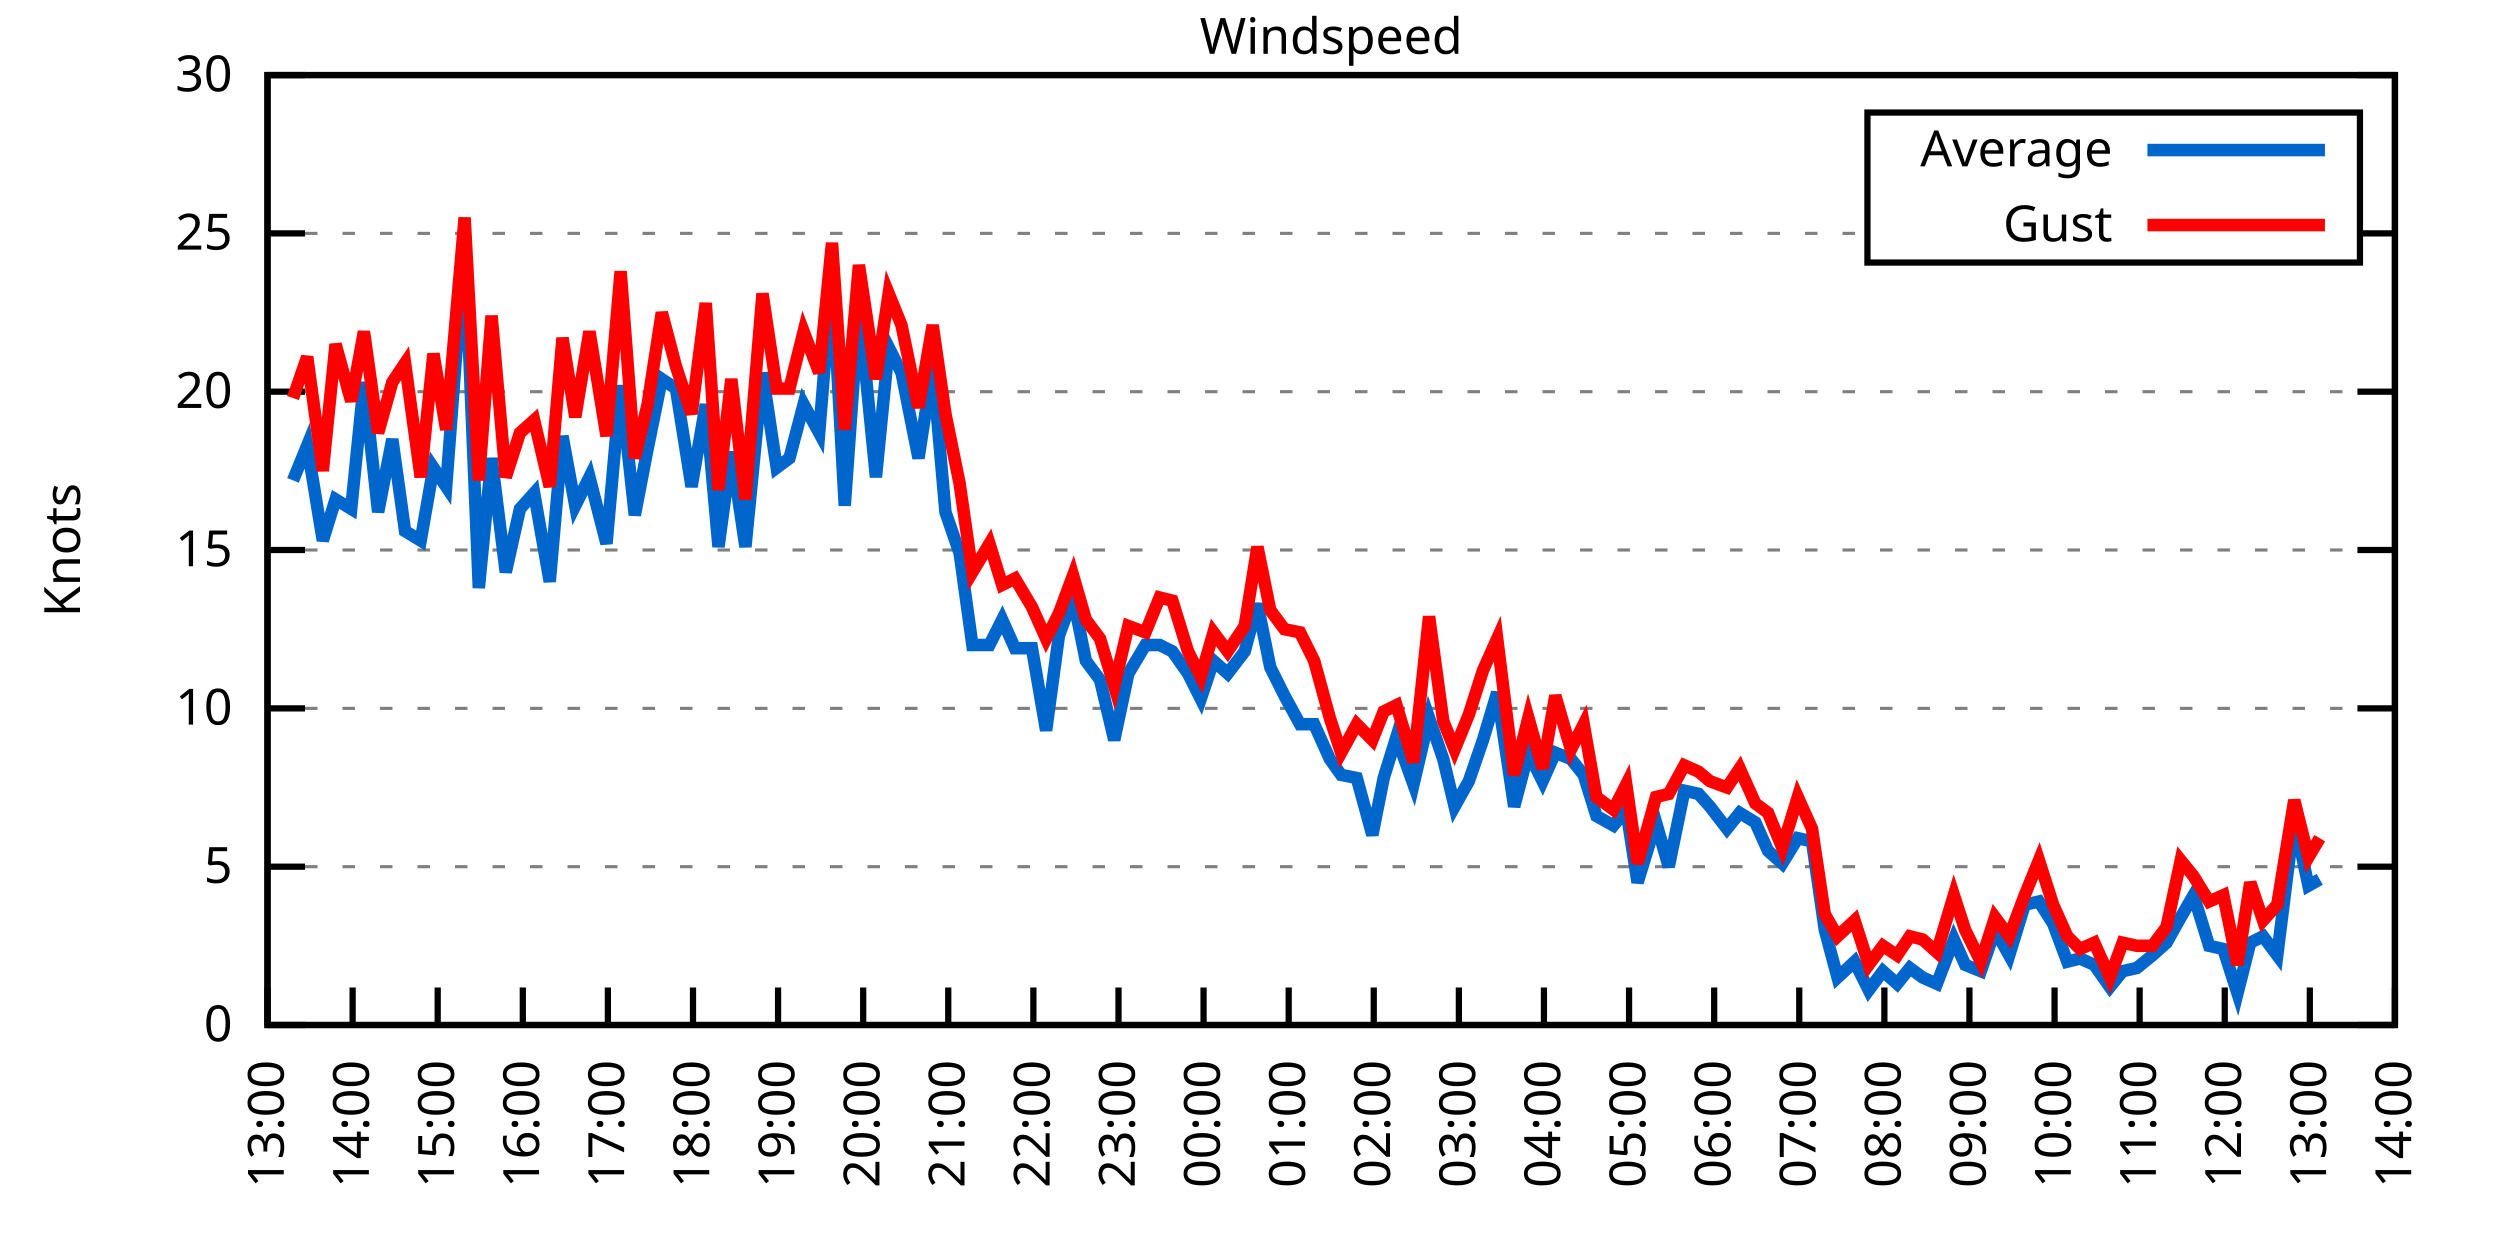
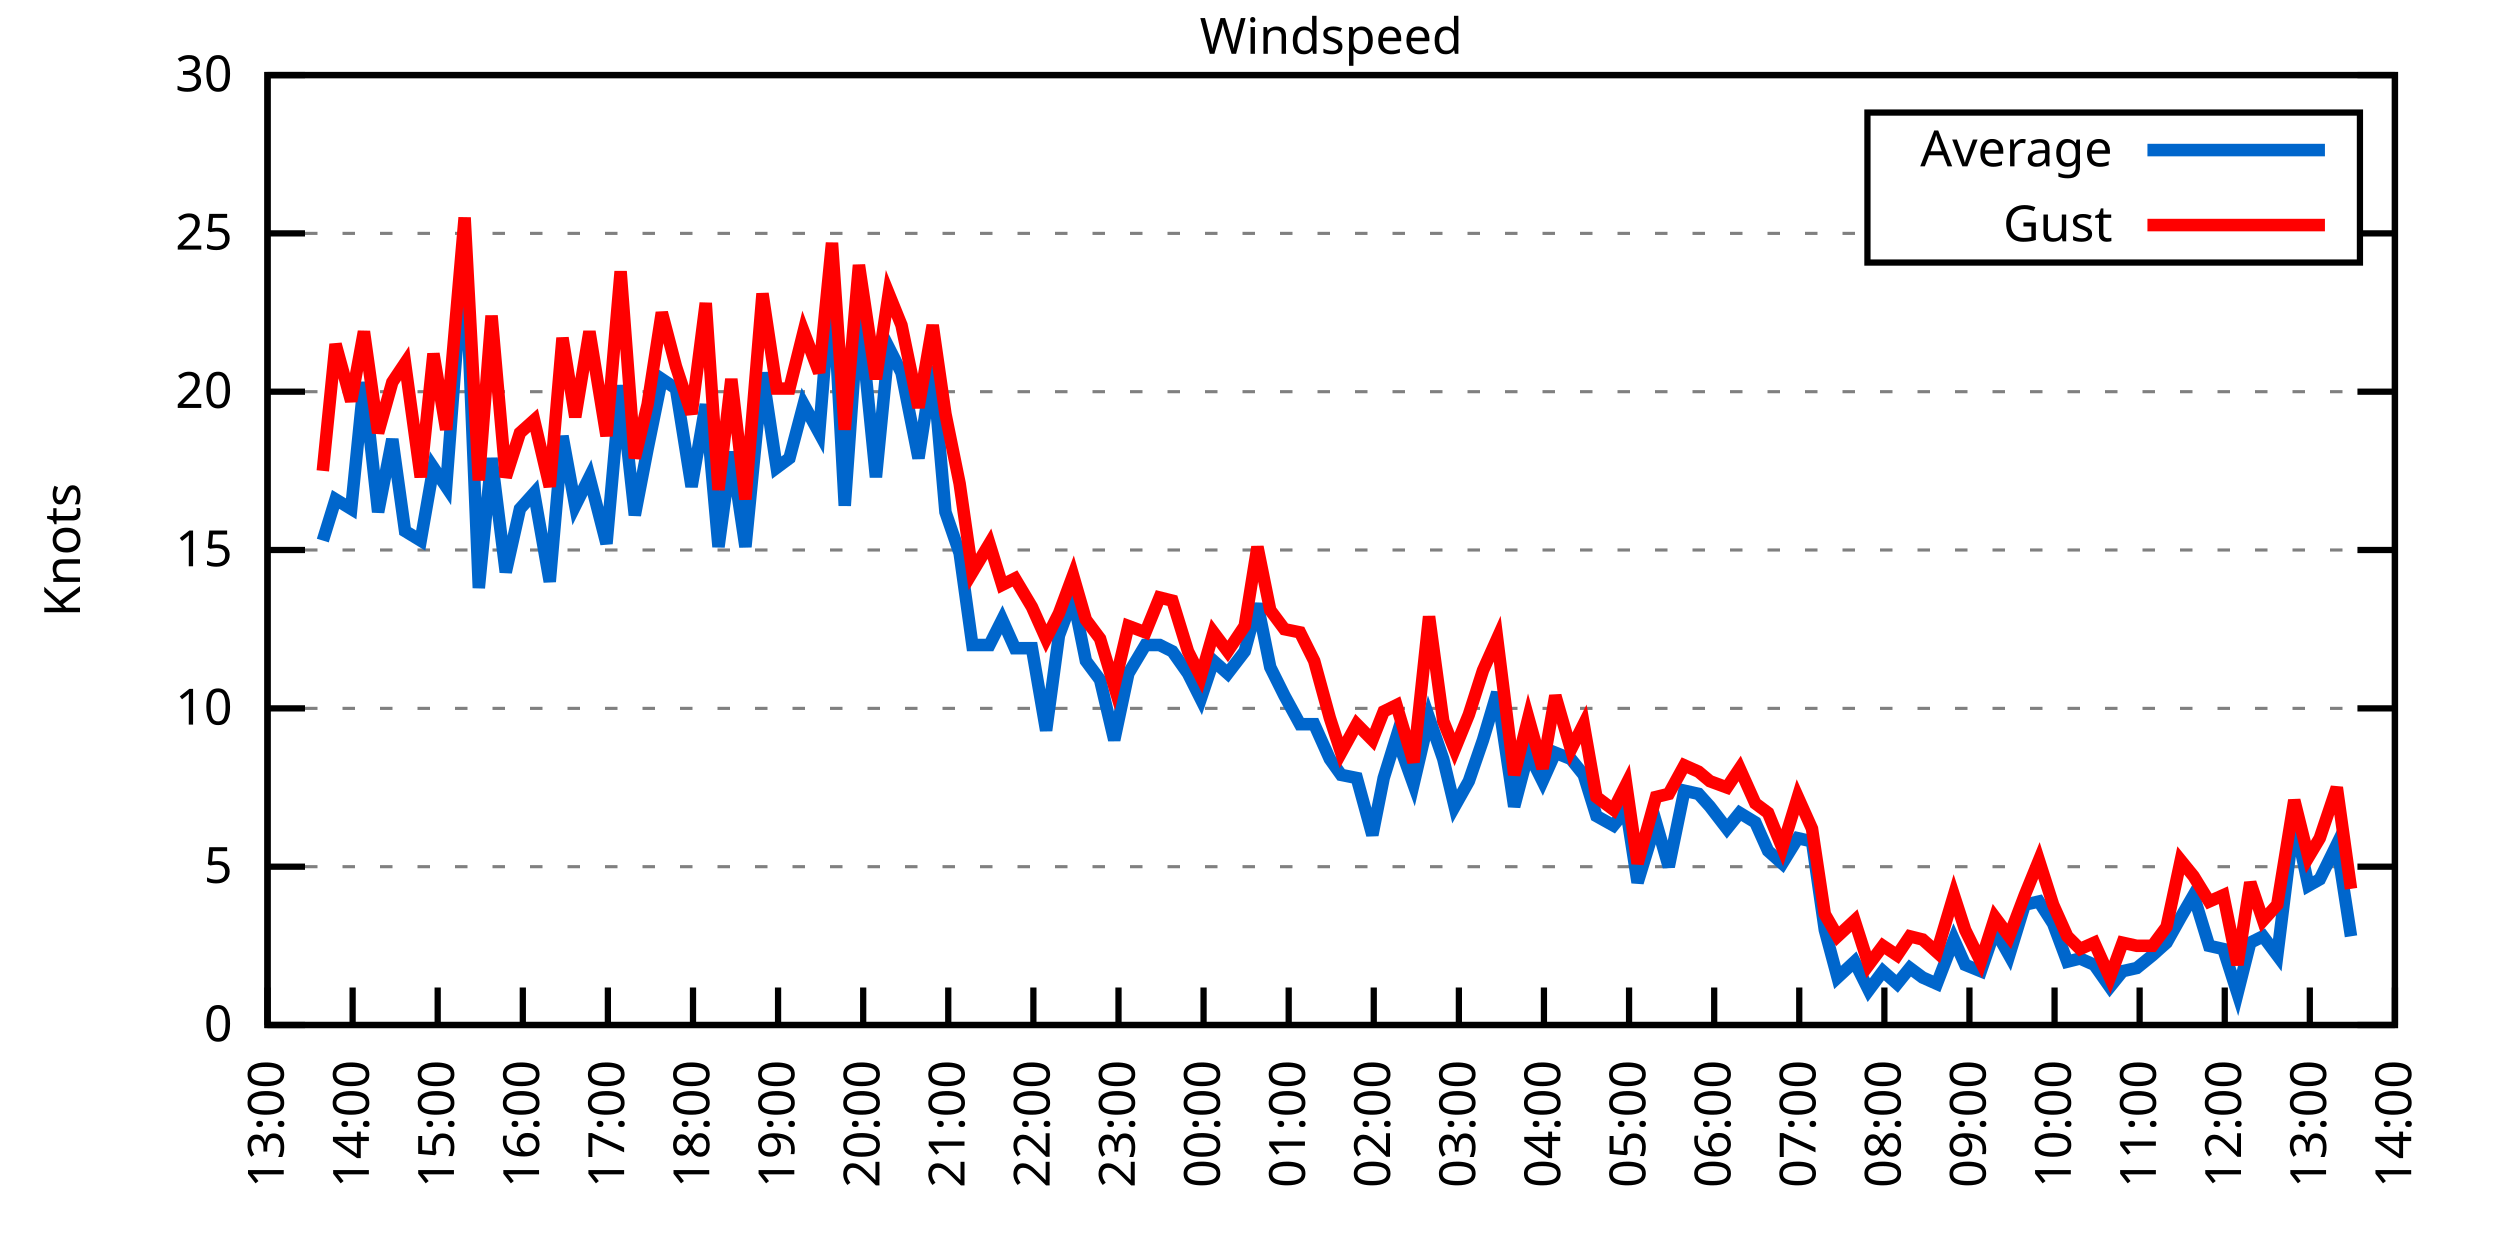
<svg xmlns="http://www.w3.org/2000/svg" xmlns:xlink="http://www.w3.org/1999/xlink" width="400" height="200" viewBox="0 0 400 200">
  <g id="gnuplot_canvas">
    <rect x="0" y="0" width="400" height="200" fill="none" />
    <defs>
      <circle id="gpDot" r="0.5" stroke-width="0.5" stroke="currentColor" />
      <path id="gpPt0" stroke-width="0.333" stroke="currentColor" d="M-1,0 h2 M0,-1 v2" />
      <path id="gpPt1" stroke-width="0.333" stroke="currentColor" d="M-1,-1 L1,1 M1,-1 L-1,1" />
      <path id="gpPt2" stroke-width="0.333" stroke="currentColor" d="M-1,0 L1,0 M0,-1 L0,1 M-1,-1 L1,1 M-1,1 L1,-1" />
      <rect id="gpPt3" stroke-width="0.333" stroke="currentColor" x="-1" y="-1" width="2" height="2" />
      <rect id="gpPt4" stroke-width="0.333" stroke="currentColor" fill="currentColor" x="-1" y="-1" width="2" height="2" />
      <circle id="gpPt5" stroke-width="0.333" stroke="currentColor" cx="0" cy="0" r="1" />
      <use xlink:href="#gpPt5" id="gpPt6" fill="currentColor" stroke="none" />
      <path id="gpPt7" stroke-width="0.333" stroke="currentColor" d="M0,-1.33 L-1.33,0.67 L1.33,0.67 z" />
      <use xlink:href="#gpPt7" id="gpPt8" fill="currentColor" stroke="none" />
      <use xlink:href="#gpPt7" id="gpPt9" stroke="currentColor" transform="rotate(180)" />
      <use xlink:href="#gpPt9" id="gpPt10" fill="currentColor" stroke="none" />
      <use xlink:href="#gpPt3" id="gpPt11" stroke="currentColor" transform="rotate(45)" />
      <use xlink:href="#gpPt11" id="gpPt12" fill="currentColor" stroke="none" />
      <path id="gpPt13" stroke-width="0.333" stroke="currentColor" d="M0,1.330 L1.265,0.411 L0.782,-1.067 L-0.782,-1.076 L-1.265,0.411 z" />
      <use xlink:href="#gpPt13" id="gpPt14" fill="currentColor" stroke="none" />
      <filter id="textbox" filterUnits="objectBoundingBox" x="0" y="0" height="1" width="1">
        <feFlood flood-color="white" flood-opacity="1" result="bgnd" />
        <feComposite in="SourceGraphic" in2="bgnd" operator="atop" />
      </filter>
      <filter id="greybox" filterUnits="objectBoundingBox" x="0" y="0" height="1" width="1">
        <feFlood flood-color="lightgrey" flood-opacity="1" result="grey" />
        <feComposite in="SourceGraphic" in2="grey" operator="atop" />
      </filter>
    </defs>
    <g fill="none" color="white" stroke="currentColor" stroke-width="1.00" stroke-linecap="butt" stroke-linejoin="miter">
</g>
    <g fill="none" color="black" stroke="currentColor" stroke-width="1.00" stroke-linecap="butt" stroke-linejoin="miter">
      <g stroke="none" shape-rendering="crispEdges">
        <polygon fill="rgb(255, 255, 255)" points="42.80,164.00 383.18,164.00 383.18,12.02 42.80,12.02 " />
      </g>
    </g>
    <g fill="none" color="black" stroke="currentColor" stroke-width="1.00" stroke-linecap="butt" stroke-linejoin="miter">
</g>
    <g fill="none" color="black" stroke="black" stroke-width="0.50" stroke-linecap="butt" stroke-linejoin="miter">
</g>
    <g fill="none" color="gray" stroke="currentColor" stroke-width="0.50" stroke-linecap="butt" stroke-linejoin="miter">
      <path stroke="gray" stroke-dasharray="2,4" class="gridline" d="M42.80,164.00 L383.19,164.00  " />
    </g>
    <g fill="none" color="gray" stroke="gray" stroke-width="1.00" stroke-linecap="butt" stroke-linejoin="miter">
</g>
    <g fill="none" color="black" stroke="currentColor" stroke-width="1.00" stroke-linecap="butt" stroke-linejoin="miter">
      <path stroke="black" d="M42.80,164.00 L48.80,164.00 M383.19,164.00 L377.19,164.00  " />
      <g transform="translate(37.20,166.60)" stroke="none" fill="black" font-family="Sans" font-size="8.00" text-anchor="end">
        <text>
          <tspan font-family="Sans"> 0</tspan>
        </text>
      </g>
    </g>
    <g fill="none" color="black" stroke="currentColor" stroke-width="1.00" stroke-linecap="butt" stroke-linejoin="miter">
</g>
    <g fill="none" color="black" stroke="black" stroke-width="0.50" stroke-linecap="butt" stroke-linejoin="miter">
</g>
    <g fill="none" color="gray" stroke="currentColor" stroke-width="0.50" stroke-linecap="butt" stroke-linejoin="miter">
      <path stroke="gray" stroke-dasharray="2,4" class="gridline" d="M42.80,138.67 L383.19,138.67  " />
    </g>
    <g fill="none" color="gray" stroke="gray" stroke-width="1.00" stroke-linecap="butt" stroke-linejoin="miter">
</g>
    <g fill="none" color="black" stroke="currentColor" stroke-width="1.00" stroke-linecap="butt" stroke-linejoin="miter">
      <path stroke="black" d="M42.80,138.67 L48.80,138.67 M383.19,138.67 L377.19,138.67  " />
      <g transform="translate(37.20,141.27)" stroke="none" fill="black" font-family="Sans" font-size="8.00" text-anchor="end">
        <text>
          <tspan font-family="Sans"> 5</tspan>
        </text>
      </g>
    </g>
    <g fill="none" color="black" stroke="currentColor" stroke-width="1.00" stroke-linecap="butt" stroke-linejoin="miter">
</g>
    <g fill="none" color="black" stroke="black" stroke-width="0.50" stroke-linecap="butt" stroke-linejoin="miter">
</g>
    <g fill="none" color="gray" stroke="currentColor" stroke-width="0.50" stroke-linecap="butt" stroke-linejoin="miter">
      <path stroke="gray" stroke-dasharray="2,4" class="gridline" d="M42.80,113.34 L383.19,113.34  " />
    </g>
    <g fill="none" color="gray" stroke="gray" stroke-width="1.00" stroke-linecap="butt" stroke-linejoin="miter">
</g>
    <g fill="none" color="black" stroke="currentColor" stroke-width="1.00" stroke-linecap="butt" stroke-linejoin="miter">
      <path stroke="black" d="M42.80,113.34 L48.80,113.34 M383.19,113.34 L377.19,113.34  " />
      <g transform="translate(37.20,115.94)" stroke="none" fill="black" font-family="Sans" font-size="8.00" text-anchor="end">
        <text>
          <tspan font-family="Sans"> 10</tspan>
        </text>
      </g>
    </g>
    <g fill="none" color="black" stroke="currentColor" stroke-width="1.00" stroke-linecap="butt" stroke-linejoin="miter">
</g>
    <g fill="none" color="black" stroke="black" stroke-width="0.50" stroke-linecap="butt" stroke-linejoin="miter">
</g>
    <g fill="none" color="gray" stroke="currentColor" stroke-width="0.50" stroke-linecap="butt" stroke-linejoin="miter">
      <path stroke="gray" stroke-dasharray="2,4" class="gridline" d="M42.80,88.00 L383.19,88.00  " />
    </g>
    <g fill="none" color="gray" stroke="gray" stroke-width="1.00" stroke-linecap="butt" stroke-linejoin="miter">
</g>
    <g fill="none" color="black" stroke="currentColor" stroke-width="1.00" stroke-linecap="butt" stroke-linejoin="miter">
      <path stroke="black" d="M42.80,88.00 L48.80,88.00 M383.19,88.00 L377.19,88.00  " />
      <g transform="translate(37.20,90.60)" stroke="none" fill="black" font-family="Sans" font-size="8.00" text-anchor="end">
        <text>
          <tspan font-family="Sans"> 15</tspan>
        </text>
      </g>
    </g>
    <g fill="none" color="black" stroke="currentColor" stroke-width="1.00" stroke-linecap="butt" stroke-linejoin="miter">
</g>
    <g fill="none" color="black" stroke="black" stroke-width="0.50" stroke-linecap="butt" stroke-linejoin="miter">
</g>
    <g fill="none" color="gray" stroke="currentColor" stroke-width="0.50" stroke-linecap="butt" stroke-linejoin="miter">
      <path stroke="gray" stroke-dasharray="2,4" class="gridline" d="M42.80,62.67 L383.19,62.67  " />
    </g>
    <g fill="none" color="gray" stroke="gray" stroke-width="1.00" stroke-linecap="butt" stroke-linejoin="miter">
</g>
    <g fill="none" color="black" stroke="currentColor" stroke-width="1.00" stroke-linecap="butt" stroke-linejoin="miter">
      <path stroke="black" d="M42.80,62.67 L48.80,62.67 M383.19,62.67 L377.19,62.67  " />
      <g transform="translate(37.20,65.27)" stroke="none" fill="black" font-family="Sans" font-size="8.00" text-anchor="end">
        <text>
          <tspan font-family="Sans"> 20</tspan>
        </text>
      </g>
    </g>
    <g fill="none" color="black" stroke="currentColor" stroke-width="1.00" stroke-linecap="butt" stroke-linejoin="miter">
</g>
    <g fill="none" color="black" stroke="black" stroke-width="0.50" stroke-linecap="butt" stroke-linejoin="miter">
</g>
    <g fill="none" color="gray" stroke="currentColor" stroke-width="0.50" stroke-linecap="butt" stroke-linejoin="miter">
      <path stroke="gray" stroke-dasharray="2,4" class="gridline" d="M42.80,37.34 L298.79,37.34 M377.59,37.34 L383.19,37.34  " />
    </g>
    <g fill="none" color="gray" stroke="gray" stroke-width="1.00" stroke-linecap="butt" stroke-linejoin="miter">
</g>
    <g fill="none" color="black" stroke="currentColor" stroke-width="1.00" stroke-linecap="butt" stroke-linejoin="miter">
      <path stroke="black" d="M42.80,37.34 L48.80,37.34 M383.19,37.34 L377.19,37.34  " />
      <g transform="translate(37.20,39.94)" stroke="none" fill="black" font-family="Sans" font-size="8.00" text-anchor="end">
        <text>
          <tspan font-family="Sans"> 25</tspan>
        </text>
      </g>
    </g>
    <g fill="none" color="black" stroke="currentColor" stroke-width="1.00" stroke-linecap="butt" stroke-linejoin="miter">
</g>
    <g fill="none" color="black" stroke="black" stroke-width="0.50" stroke-linecap="butt" stroke-linejoin="miter">
</g>
    <g fill="none" color="gray" stroke="currentColor" stroke-width="0.50" stroke-linecap="butt" stroke-linejoin="miter">
      <path stroke="gray" stroke-dasharray="2,4" class="gridline" d="M42.80,12.01 L383.19,12.01  " />
    </g>
    <g fill="none" color="gray" stroke="gray" stroke-width="1.00" stroke-linecap="butt" stroke-linejoin="miter">
</g>
    <g fill="none" color="black" stroke="currentColor" stroke-width="1.00" stroke-linecap="butt" stroke-linejoin="miter">
      <path stroke="black" d="M42.80,12.01 L48.80,12.01 M383.19,12.01 L377.19,12.01  " />
      <g transform="translate(37.20,14.61)" stroke="none" fill="black" font-family="Sans" font-size="8.00" text-anchor="end">
        <text>
          <tspan font-family="Sans"> 30</tspan>
        </text>
      </g>
    </g>
    <g fill="none" color="black" stroke="currentColor" stroke-width="1.00" stroke-linecap="butt" stroke-linejoin="miter">
      <path stroke="black" d="M42.80,164.00 L42.80,158.00  " />
      <g transform="translate(45.40,169.60) rotate(270.00)" stroke="none" fill="black" font-family="Sans" font-size="8.00" text-anchor="end">
        <text>
          <tspan font-family="Sans">13:00</tspan>
        </text>
      </g>
    </g>
    <g fill="none" color="black" stroke="currentColor" stroke-width="1.00" stroke-linecap="butt" stroke-linejoin="miter">
      <path stroke="black" d="M56.42,164.00 L56.42,158.00  " />
      <g transform="translate(59.02,169.60) rotate(270.00)" stroke="none" fill="black" font-family="Sans" font-size="8.00" text-anchor="end">
        <text>
          <tspan font-family="Sans">14:00</tspan>
        </text>
      </g>
    </g>
    <g fill="none" color="black" stroke="currentColor" stroke-width="1.00" stroke-linecap="butt" stroke-linejoin="miter">
      <path stroke="black" d="M70.03,164.00 L70.03,158.00  " />
      <g transform="translate(72.63,169.60) rotate(270.00)" stroke="none" fill="black" font-family="Sans" font-size="8.00" text-anchor="end">
        <text>
          <tspan font-family="Sans">15:00</tspan>
        </text>
      </g>
    </g>
    <g fill="none" color="black" stroke="currentColor" stroke-width="1.00" stroke-linecap="butt" stroke-linejoin="miter">
      <path stroke="black" d="M83.65,164.00 L83.65,158.00  " />
      <g transform="translate(86.25,169.60) rotate(270.00)" stroke="none" fill="black" font-family="Sans" font-size="8.00" text-anchor="end">
        <text>
          <tspan font-family="Sans">16:00</tspan>
        </text>
      </g>
    </g>
    <g fill="none" color="black" stroke="currentColor" stroke-width="1.00" stroke-linecap="butt" stroke-linejoin="miter">
      <path stroke="black" d="M97.26,164.00 L97.26,158.00  " />
      <g transform="translate(99.86,169.60) rotate(270.00)" stroke="none" fill="black" font-family="Sans" font-size="8.00" text-anchor="end">
        <text>
          <tspan font-family="Sans">17:00</tspan>
        </text>
      </g>
    </g>
    <g fill="none" color="black" stroke="currentColor" stroke-width="1.00" stroke-linecap="butt" stroke-linejoin="miter">
      <path stroke="black" d="M110.88,164.00 L110.88,158.00  " />
      <g transform="translate(113.48,169.60) rotate(270.00)" stroke="none" fill="black" font-family="Sans" font-size="8.00" text-anchor="end">
        <text>
          <tspan font-family="Sans">18:00</tspan>
        </text>
      </g>
    </g>
    <g fill="none" color="black" stroke="currentColor" stroke-width="1.00" stroke-linecap="butt" stroke-linejoin="miter">
      <path stroke="black" d="M124.49,164.00 L124.49,158.00  " />
      <g transform="translate(127.09,169.60) rotate(270.00)" stroke="none" fill="black" font-family="Sans" font-size="8.00" text-anchor="end">
        <text>
          <tspan font-family="Sans">19:00</tspan>
        </text>
      </g>
    </g>
    <g fill="none" color="black" stroke="currentColor" stroke-width="1.00" stroke-linecap="butt" stroke-linejoin="miter">
      <path stroke="black" d="M138.11,164.00 L138.11,158.00  " />
      <g transform="translate(140.71,169.60) rotate(270.00)" stroke="none" fill="black" font-family="Sans" font-size="8.00" text-anchor="end">
        <text>
          <tspan font-family="Sans">20:00</tspan>
        </text>
      </g>
    </g>
    <g fill="none" color="black" stroke="currentColor" stroke-width="1.00" stroke-linecap="butt" stroke-linejoin="miter">
      <path stroke="black" d="M151.72,164.00 L151.72,158.00  " />
      <g transform="translate(154.32,169.60) rotate(270.00)" stroke="none" fill="black" font-family="Sans" font-size="8.00" text-anchor="end">
        <text>
          <tspan font-family="Sans">21:00</tspan>
        </text>
      </g>
    </g>
    <g fill="none" color="black" stroke="currentColor" stroke-width="1.00" stroke-linecap="butt" stroke-linejoin="miter">
      <path stroke="black" d="M165.34,164.00 L165.34,158.00  " />
      <g transform="translate(167.94,169.60) rotate(270.00)" stroke="none" fill="black" font-family="Sans" font-size="8.00" text-anchor="end">
        <text>
          <tspan font-family="Sans">22:00</tspan>
        </text>
      </g>
    </g>
    <g fill="none" color="black" stroke="currentColor" stroke-width="1.00" stroke-linecap="butt" stroke-linejoin="miter">
      <path stroke="black" d="M178.96,164.00 L178.96,158.00  " />
      <g transform="translate(181.56,169.60) rotate(270.00)" stroke="none" fill="black" font-family="Sans" font-size="8.00" text-anchor="end">
        <text>
          <tspan font-family="Sans">23:00</tspan>
        </text>
      </g>
    </g>
    <g fill="none" color="black" stroke="currentColor" stroke-width="1.00" stroke-linecap="butt" stroke-linejoin="miter">
      <path stroke="black" d="M192.57,164.00 L192.57,158.00  " />
      <g transform="translate(195.17,169.60) rotate(270.00)" stroke="none" fill="black" font-family="Sans" font-size="8.00" text-anchor="end">
        <text>
          <tspan font-family="Sans">00:00</tspan>
        </text>
      </g>
    </g>
    <g fill="none" color="black" stroke="currentColor" stroke-width="1.00" stroke-linecap="butt" stroke-linejoin="miter">
      <path stroke="black" d="M206.19,164.00 L206.19,158.00  " />
      <g transform="translate(208.79,169.60) rotate(270.00)" stroke="none" fill="black" font-family="Sans" font-size="8.00" text-anchor="end">
        <text>
          <tspan font-family="Sans">01:00</tspan>
        </text>
      </g>
    </g>
    <g fill="none" color="black" stroke="currentColor" stroke-width="1.00" stroke-linecap="butt" stroke-linejoin="miter">
      <path stroke="black" d="M219.80,164.00 L219.80,158.00  " />
      <g transform="translate(222.40,169.60) rotate(270.00)" stroke="none" fill="black" font-family="Sans" font-size="8.00" text-anchor="end">
        <text>
          <tspan font-family="Sans">02:00</tspan>
        </text>
      </g>
    </g>
    <g fill="none" color="black" stroke="currentColor" stroke-width="1.00" stroke-linecap="butt" stroke-linejoin="miter">
      <path stroke="black" d="M233.42,164.00 L233.42,158.00  " />
      <g transform="translate(236.02,169.60) rotate(270.00)" stroke="none" fill="black" font-family="Sans" font-size="8.00" text-anchor="end">
        <text>
          <tspan font-family="Sans">03:00</tspan>
        </text>
      </g>
    </g>
    <g fill="none" color="black" stroke="currentColor" stroke-width="1.00" stroke-linecap="butt" stroke-linejoin="miter">
      <path stroke="black" d="M247.03,164.00 L247.03,158.00  " />
      <g transform="translate(249.63,169.60) rotate(270.00)" stroke="none" fill="black" font-family="Sans" font-size="8.00" text-anchor="end">
        <text>
          <tspan font-family="Sans">04:00</tspan>
        </text>
      </g>
    </g>
    <g fill="none" color="black" stroke="currentColor" stroke-width="1.00" stroke-linecap="butt" stroke-linejoin="miter">
      <path stroke="black" d="M260.65,164.00 L260.65,158.00  " />
      <g transform="translate(263.25,169.60) rotate(270.00)" stroke="none" fill="black" font-family="Sans" font-size="8.00" text-anchor="end">
        <text>
          <tspan font-family="Sans">05:00</tspan>
        </text>
      </g>
    </g>
    <g fill="none" color="black" stroke="currentColor" stroke-width="1.00" stroke-linecap="butt" stroke-linejoin="miter">
      <path stroke="black" d="M274.27,164.00 L274.27,158.00  " />
      <g transform="translate(276.87,169.60) rotate(270.00)" stroke="none" fill="black" font-family="Sans" font-size="8.00" text-anchor="end">
        <text>
          <tspan font-family="Sans">06:00</tspan>
        </text>
      </g>
    </g>
    <g fill="none" color="black" stroke="currentColor" stroke-width="1.00" stroke-linecap="butt" stroke-linejoin="miter">
      <path stroke="black" d="M287.88,164.00 L287.88,158.00  " />
      <g transform="translate(290.48,169.60) rotate(270.00)" stroke="none" fill="black" font-family="Sans" font-size="8.00" text-anchor="end">
        <text>
          <tspan font-family="Sans">07:00</tspan>
        </text>
      </g>
    </g>
    <g fill="none" color="black" stroke="currentColor" stroke-width="1.00" stroke-linecap="butt" stroke-linejoin="miter">
      <path stroke="black" d="M301.50,164.00 L301.50,158.00  " />
      <g transform="translate(304.10,169.60) rotate(270.00)" stroke="none" fill="black" font-family="Sans" font-size="8.00" text-anchor="end">
        <text>
          <tspan font-family="Sans">08:00</tspan>
        </text>
      </g>
    </g>
    <g fill="none" color="black" stroke="currentColor" stroke-width="1.00" stroke-linecap="butt" stroke-linejoin="miter">
      <path stroke="black" d="M315.11,164.00 L315.11,158.00  " />
      <g transform="translate(317.71,169.60) rotate(270.00)" stroke="none" fill="black" font-family="Sans" font-size="8.00" text-anchor="end">
        <text>
          <tspan font-family="Sans">09:00</tspan>
        </text>
      </g>
    </g>
    <g fill="none" color="black" stroke="currentColor" stroke-width="1.00" stroke-linecap="butt" stroke-linejoin="miter">
      <path stroke="black" d="M328.73,164.00 L328.73,158.00  " />
      <g transform="translate(331.33,169.60) rotate(270.00)" stroke="none" fill="black" font-family="Sans" font-size="8.00" text-anchor="end">
        <text>
          <tspan font-family="Sans">10:00</tspan>
        </text>
      </g>
    </g>
    <g fill="none" color="black" stroke="currentColor" stroke-width="1.00" stroke-linecap="butt" stroke-linejoin="miter">
      <path stroke="black" d="M342.34,164.00 L342.34,158.00  " />
      <g transform="translate(344.94,169.60) rotate(270.00)" stroke="none" fill="black" font-family="Sans" font-size="8.00" text-anchor="end">
        <text>
          <tspan font-family="Sans">11:00</tspan>
        </text>
      </g>
    </g>
    <g fill="none" color="black" stroke="currentColor" stroke-width="1.00" stroke-linecap="butt" stroke-linejoin="miter">
      <path stroke="black" d="M355.96,164.00 L355.96,158.00  " />
      <g transform="translate(358.56,169.60) rotate(270.00)" stroke="none" fill="black" font-family="Sans" font-size="8.00" text-anchor="end">
        <text>
          <tspan font-family="Sans">12:00</tspan>
        </text>
      </g>
    </g>
    <g fill="none" color="black" stroke="currentColor" stroke-width="1.00" stroke-linecap="butt" stroke-linejoin="miter">
      <path stroke="black" d="M369.57,164.00 L369.57,158.00  " />
      <g transform="translate(372.17,169.60) rotate(270.00)" stroke="none" fill="black" font-family="Sans" font-size="8.00" text-anchor="end">
        <text>
          <tspan font-family="Sans">13:00</tspan>
        </text>
      </g>
    </g>
    <g fill="none" color="black" stroke="currentColor" stroke-width="1.00" stroke-linecap="butt" stroke-linejoin="miter">
      <path stroke="black" d="M383.19,164.00 L383.19,158.00  " />
      <g transform="translate(385.79,169.60) rotate(270.00)" stroke="none" fill="black" font-family="Sans" font-size="8.00" text-anchor="end">
        <text>
          <tspan font-family="Sans">14:00</tspan>
        </text>
      </g>
    </g>
    <g fill="none" color="black" stroke="currentColor" stroke-width="1.00" stroke-linecap="butt" stroke-linejoin="miter">
</g>
    <g fill="none" color="black" stroke="currentColor" stroke-width="1.00" stroke-linecap="butt" stroke-linejoin="miter">
      <path stroke="black" d="M42.80,12.01 L42.80,164.00 L383.19,164.00 L383.19,12.01 L42.80,12.01 Z  " />
    </g>
    <g fill="none" color="black" stroke="currentColor" stroke-width="1.00" stroke-linecap="butt" stroke-linejoin="miter">
</g>
    <g fill="none" color="black" stroke="currentColor" stroke-width="1.00" stroke-linecap="butt" stroke-linejoin="miter">
      <path stroke="black" d="M298.79,42.01 L298.79,18.01 L377.59,18.01 L377.59,42.01 L298.79,42.01 Z  " />
    </g>
    <g id="Windspeed_plot_1">
      <g fill="none" color="white" stroke="black" stroke-width="2.00" stroke-linecap="butt" stroke-linejoin="miter">
</g>
      <g fill="none" color="black" stroke="currentColor" stroke-width="2.00" stroke-linecap="butt" stroke-linejoin="miter">
        <g transform="translate(337.99,26.61)" stroke="none" fill="black" font-family="Sans" font-size="8.00" text-anchor="end">
          <text>
            <tspan font-family="Sans">Average</tspan>
          </text>
        </g>
      </g>
      <g fill="none" color="black" stroke="currentColor" stroke-width="2.00" stroke-linecap="butt" stroke-linejoin="miter">
-         <path stroke="rgb(  0, 102, 204)" d="M343.59,24.01 L371.99,24.01 M46.88,76.86 L49.15,71.29 L51.65,86.49 L53.69,79.90 L56.19,81.42 L58.23,61.15   L60.50,81.93 L62.77,70.27 L64.81,84.97 L67.31,86.49 L69.35,74.83 L71.39,77.87 L74.34,38.86 L76.61,94.08   L78.65,73.31 L80.92,91.55 L83.19,81.42 L85.46,78.89 L87.96,93.07 L90.00,69.77 L92.04,80.91 L94.31,76.35   L97.04,86.99 L99.30,61.66 L101.57,82.43 L103.62,71.79 L105.89,60.65 L108.15,62.17 L110.65,77.87 L112.92,64.70   L114.96,87.50 L117.01,72.30 L119.27,87.50 L122.00,59.63 L124.27,74.83 L126.31,73.31 L128.58,64.70 L131.07,69.26   L133.12,43.93 L135.16,80.91 L137.43,48.99 L140.15,76.35 L142.19,55.58 L144.24,59.63 L146.96,73.31 L149.23,58.62   L151.27,81.93 L153.54,88.51 L155.58,103.20 L158.31,103.20 L160.35,99.15 L162.39,103.71 L165.11,103.71 L167.38,116.88   L169.43,101.68 L171.69,95.60 L173.74,105.74 L176.01,108.78 L178.28,118.40 L180.54,107.76 L183.27,103.20 L185.54,103.20   L187.58,104.22 L190.08,107.76 L192.12,111.82 L194.16,105.74 L196.43,107.76 L199.15,104.22 L201.19,96.62 L203.24,106.75   L205.51,111.31 L208.00,115.87 L210.27,115.87 L212.77,121.44 L214.58,123.98 L217.08,124.48 L219.58,133.60 L221.39,124.48   L223.43,117.90 L226.16,125.50 L228.65,114.86 L230.92,121.44 L232.74,129.04 L235.01,124.99 L237.28,118.40 L239.55,110.80   L242.27,129.04 L244.54,120.43 L246.81,124.99 L248.85,120.43 L251.35,121.44 L253.39,123.98 L255.43,130.56 L258.15,132.08   L260.20,129.55 L262.01,141.20 L264.96,131.58 L267.00,138.67 L269.50,126.51 L271.77,127.02 L273.58,129.04 L276.31,132.59   L278.35,130.06 L280.85,131.58 L282.89,136.14 L285.16,138.16 L287.65,134.11 L289.92,134.62 L291.97,148.80 L294.01,156.40   L296.73,153.87 L299.00,158.43 L301.27,155.39 L303.54,157.41 L305.58,154.88 L307.62,156.40 L309.89,157.41 L312.62,150.32   L314.43,154.37 L316.93,155.39 L319.20,148.80 L321.47,152.85 L323.96,144.75 L326.23,144.24 L328.50,147.79 L330.77,153.87   L332.81,153.36 L335.08,154.37 L337.58,157.92 L339.62,155.39 L341.89,154.88 L344.39,152.85 L346.65,150.83 L348.92,146.77   L350.97,143.23 L353.46,151.33 L355.73,151.84 L358.00,158.93 L360.04,150.83 L362.09,149.81 L364.36,152.85 L367.08,131.07   L369.35,141.71 L371.16,140.69  " />
+         <path stroke="rgb(  0, 102, 204)" d="M343.59,24.01 L371.99,24.01 M51.65,86.49 L53.69,79.90 L56.19,81.42 L58.23,61.15 L60.50,81.93 L62.77,70.27   L64.81,84.97 L67.31,86.49 L69.35,74.83 L71.39,77.87 L74.34,38.86 L76.61,94.08 L78.65,73.31 L80.92,91.55   L83.19,81.42 L85.46,78.89 L87.96,93.07 L90.00,69.77 L92.04,80.91 L94.31,76.35 L97.04,86.99 L99.30,61.66   L101.57,82.43 L103.62,71.79 L105.89,60.65 L108.15,62.17 L110.65,77.87 L112.92,64.70 L114.96,87.50 L117.01,72.30   L119.27,87.50 L122.00,59.63 L124.27,74.83 L126.31,73.31 L128.58,64.70 L131.07,69.26 L133.12,43.93 L135.16,80.91   L137.43,48.99 L140.15,76.35 L142.19,55.58 L144.24,59.63 L146.96,73.31 L149.23,58.62 L151.27,81.93 L153.54,88.51   L155.58,103.20 L158.31,103.20 L160.35,99.15 L162.39,103.71 L165.11,103.71 L167.38,116.88 L169.43,101.68 L171.69,95.60   L173.74,105.74 L176.01,108.78 L178.28,118.40 L180.54,107.76 L183.27,103.20 L185.54,103.20 L187.58,104.22 L190.08,107.76   L192.12,111.82 L194.16,105.74 L196.43,107.76 L199.15,104.22 L201.19,96.62 L203.24,106.75 L205.51,111.31 L208.00,115.87   L210.27,115.87 L212.77,121.44 L214.58,123.98 L217.08,124.48 L219.58,133.60 L221.39,124.48 L223.43,117.90 L226.16,125.50   L228.65,114.86 L230.92,121.44 L232.74,129.04 L235.01,124.99 L237.28,118.40 L239.55,110.80 L242.27,129.04 L244.54,120.43   L246.81,124.99 L248.85,120.43 L251.35,121.44 L253.39,123.98 L255.43,130.56 L258.15,132.08 L260.20,129.55 L262.01,141.20   L264.96,131.58 L267.00,138.67 L269.50,126.51 L271.77,127.02 L273.58,129.04 L276.31,132.59 L278.35,130.06 L280.85,131.58   L282.89,136.14 L285.16,138.16 L287.65,134.11 L289.92,134.62 L291.97,148.80 L294.01,156.40 L296.73,153.87 L299.00,158.43   L301.27,155.39 L303.54,157.41 L305.58,154.88 L307.62,156.40 L309.89,157.41 L312.62,150.32 L314.43,154.37 L316.93,155.39   L319.20,148.80 L321.47,152.85 L323.96,144.75 L326.23,144.24 L328.50,147.79 L330.77,153.87 L332.81,153.36 L335.08,154.37   L337.58,157.92 L339.62,155.39 L341.89,154.88 L344.39,152.85 L346.65,150.83 L348.92,146.77 L350.97,143.23 L353.46,151.33   L355.73,151.84 L358.00,158.93 L360.04,150.83 L362.09,149.81 L364.36,152.85 L367.08,131.07 L369.35,141.71 L371.16,140.69   L373.89,135.12 L376.16,149.81  " />
      </g>
    </g>
    <g id="Windspeed_plot_2">
      <g fill="none" color="black" stroke="currentColor" stroke-width="2.00" stroke-linecap="butt" stroke-linejoin="miter">
        <g transform="translate(337.99,38.61)" stroke="none" fill="black" font-family="Sans" font-size="8.00" text-anchor="end">
          <text>
            <tspan font-family="Sans">Gust</tspan>
          </text>
        </g>
      </g>
      <g fill="none" color="black" stroke="currentColor" stroke-width="2.00" stroke-linecap="butt" stroke-linejoin="miter">
-         <path stroke="rgb(255,   0,   0)" d="M343.59,36.01 L371.99,36.01 M46.88,63.69 L49.15,57.10 L51.65,75.34 L53.69,55.07 L56.19,64.19 L58.23,53.05   L60.50,69.26 L62.77,61.15 L64.81,58.11 L67.31,76.35 L69.35,56.59 L71.39,68.75 L74.34,34.81 L76.61,76.86   L78.65,50.51 L80.92,76.35 L83.19,69.26 L85.46,67.23 L87.96,77.87 L90.00,54.06 L92.04,66.73 L94.31,53.05   L97.04,69.77 L99.30,43.42 L101.57,73.31 L103.62,64.70 L105.89,50.01 L108.15,58.62 L110.65,66.22 L112.92,48.49   L114.96,78.38 L117.01,60.65 L119.27,79.90 L122.00,46.97 L124.27,62.17 L126.31,62.17 L128.58,53.05 L131.07,59.63   L133.12,38.86 L135.16,68.75 L137.43,42.41 L140.15,60.65 L142.19,46.97 L144.24,52.03 L146.96,65.21 L149.23,52.03   L151.27,66.22 L153.54,77.37 L155.58,91.55 L158.31,86.99 L160.35,93.58 L162.39,92.56 L165.11,97.12 L167.38,102.19   L169.43,98.14 L171.69,92.06 L173.74,99.15 L176.01,102.19 L178.28,109.79 L180.54,100.16 L183.27,101.18 L185.54,95.60   L187.58,96.11 L190.08,104.22 L192.12,108.27 L194.16,101.18 L196.43,104.22 L199.15,100.16 L201.19,87.50 L203.24,97.63   L205.51,100.67 L208.00,101.18 L210.27,105.74 L212.77,114.86 L214.58,120.43 L217.08,115.87 L219.58,118.40 L221.39,113.84   L223.43,112.83 L226.16,121.95 L228.65,98.64 L230.92,115.36 L232.74,119.92 L235.01,114.35 L237.28,107.26 L239.55,102.19   L242.27,123.98 L244.54,114.86 L246.81,122.96 L248.85,111.31 L251.35,119.92 L253.39,115.87 L255.43,127.52 L258.15,129.55   L260.20,125.50 L262.01,138.16 L264.96,127.52 L267.00,127.02 L269.50,122.46 L271.77,123.47 L273.58,124.99 L276.31,126.00   L278.35,122.96 L280.85,128.54 L282.89,130.06 L285.16,135.63 L287.65,127.52 L289.92,132.59 L291.97,146.27 L294.01,149.81   L296.73,147.28 L299.00,154.37 L301.27,151.33 L303.54,152.85 L305.58,149.81 L307.62,150.32 L309.89,152.35 L312.62,143.23   L314.43,148.80 L316.93,153.87 L319.20,146.77 L321.47,149.81 L323.96,143.23 L326.23,137.66 L328.50,144.75 L330.77,149.81   L332.81,151.84 L335.08,150.83 L337.58,156.40 L339.62,150.83 L341.89,151.33 L344.39,151.33 L346.65,148.29 L348.92,137.66   L350.97,140.19 L353.46,144.24 L355.73,143.23 L358.00,154.37 L360.04,141.20 L362.09,147.28 L364.36,144.75 L367.08,128.03   L369.35,137.15 L371.16,134.11  " />
+         <path stroke="rgb(255,   0,   0)" d="M343.59,36.01 L371.99,36.01 M51.65,75.34 L53.69,55.07 L56.19,64.19 L58.23,53.05 L60.50,69.26 L62.77,61.15   L64.81,58.11 L67.31,76.35 L69.35,56.59 L71.39,68.75 L74.34,34.81 L76.61,76.86 L78.65,50.51 L80.92,76.35   L83.19,69.26 L85.46,67.23 L87.96,77.87 L90.00,54.06 L92.04,66.73 L94.31,53.05 L97.04,69.77 L99.30,43.42   L101.57,73.31 L103.62,64.70 L105.89,50.01 L108.15,58.62 L110.65,66.22 L112.92,48.49 L114.96,78.38 L117.01,60.65   L119.27,79.90 L122.00,46.97 L124.27,62.17 L126.31,62.17 L128.58,53.05 L131.07,59.63 L133.12,38.86 L135.16,68.75   L137.43,42.41 L140.15,60.65 L142.19,46.97 L144.24,52.03 L146.96,65.21 L149.23,52.03 L151.27,66.22 L153.54,77.37   L155.58,91.55 L158.31,86.99 L160.35,93.58 L162.39,92.56 L165.11,97.12 L167.38,102.19 L169.43,98.14 L171.69,92.06   L173.74,99.15 L176.01,102.19 L178.28,109.79 L180.54,100.16 L183.27,101.18 L185.54,95.60 L187.58,96.11 L190.08,104.22   L192.12,108.27 L194.16,101.18 L196.43,104.22 L199.15,100.16 L201.19,87.50 L203.24,97.63 L205.51,100.67 L208.00,101.18   L210.27,105.74 L212.77,114.86 L214.58,120.43 L217.08,115.87 L219.58,118.40 L221.39,113.84 L223.43,112.83 L226.16,121.95   L228.65,98.64 L230.92,115.36 L232.74,119.92 L235.01,114.35 L237.28,107.26 L239.55,102.19 L242.27,123.98 L244.54,114.86   L246.81,122.96 L248.85,111.31 L251.35,119.92 L253.39,115.87 L255.43,127.52 L258.15,129.55 L260.20,125.50 L262.01,138.16   L264.96,127.52 L267.00,127.02 L269.50,122.46 L271.77,123.47 L273.58,124.99 L276.31,126.00 L278.35,122.96 L280.85,128.54   L282.89,130.06 L285.16,135.63 L287.65,127.52 L289.92,132.59 L291.97,146.27 L294.01,149.81 L296.73,147.28 L299.00,154.37   L301.27,151.33 L303.54,152.85 L305.58,149.81 L307.62,150.32 L309.89,152.35 L312.62,143.23 L314.43,148.80 L316.93,153.87   L319.20,146.77 L321.47,149.81 L323.96,143.23 L326.23,137.66 L328.50,144.75 L330.77,149.81 L332.81,151.84 L335.08,150.83   L337.58,156.40 L339.62,150.83 L341.89,151.33 L344.39,151.33 L346.65,148.29 L348.92,137.66 L350.97,140.19 L353.46,144.24   L355.73,143.23 L358.00,154.37 L360.04,141.20 L362.09,147.28 L364.36,144.75 L367.08,128.03 L369.35,137.15 L371.16,134.11   L373.89,126.00 L376.16,142.21  " />
      </g>
    </g>
    <g fill="none" color="black" stroke="currentColor" stroke-width="2.00" stroke-linecap="butt" stroke-linejoin="miter">
</g>
    <g fill="none" color="black" stroke="black" stroke-width="1.00" stroke-linecap="butt" stroke-linejoin="miter">
</g>
    <g fill="none" color="black" stroke="currentColor" stroke-width="1.00" stroke-linecap="butt" stroke-linejoin="miter">
      <path stroke="black" d="M42.80,12.01 L42.80,164.00 L383.19,164.00 L383.19,12.01 L42.80,12.01 Z  " />
      <g transform="translate(12.80,88.01) rotate(270.00)" stroke="none" fill="black" font-family="Sans" font-size="8.00" text-anchor="middle">
        <text>
          <tspan font-family="Sans">Knots</tspan>
        </text>
      </g>
    </g>
    <g fill="none" color="black" stroke="currentColor" stroke-width="1.00" stroke-linecap="butt" stroke-linejoin="miter">
</g>
    <g fill="none" color="black" stroke="currentColor" stroke-width="1.00" stroke-linecap="butt" stroke-linejoin="miter">
      <g transform="translate(212.99,8.61)" stroke="none" fill="black" font-family="Sans" font-size="8.00" text-anchor="middle">
        <text>
          <tspan font-family="Sans">Windspeed</tspan>
        </text>
      </g>
    </g>
    <g fill="none" color="black" stroke="currentColor" stroke-width="1.00" stroke-linecap="butt" stroke-linejoin="miter">
</g>
  </g>
</svg>
